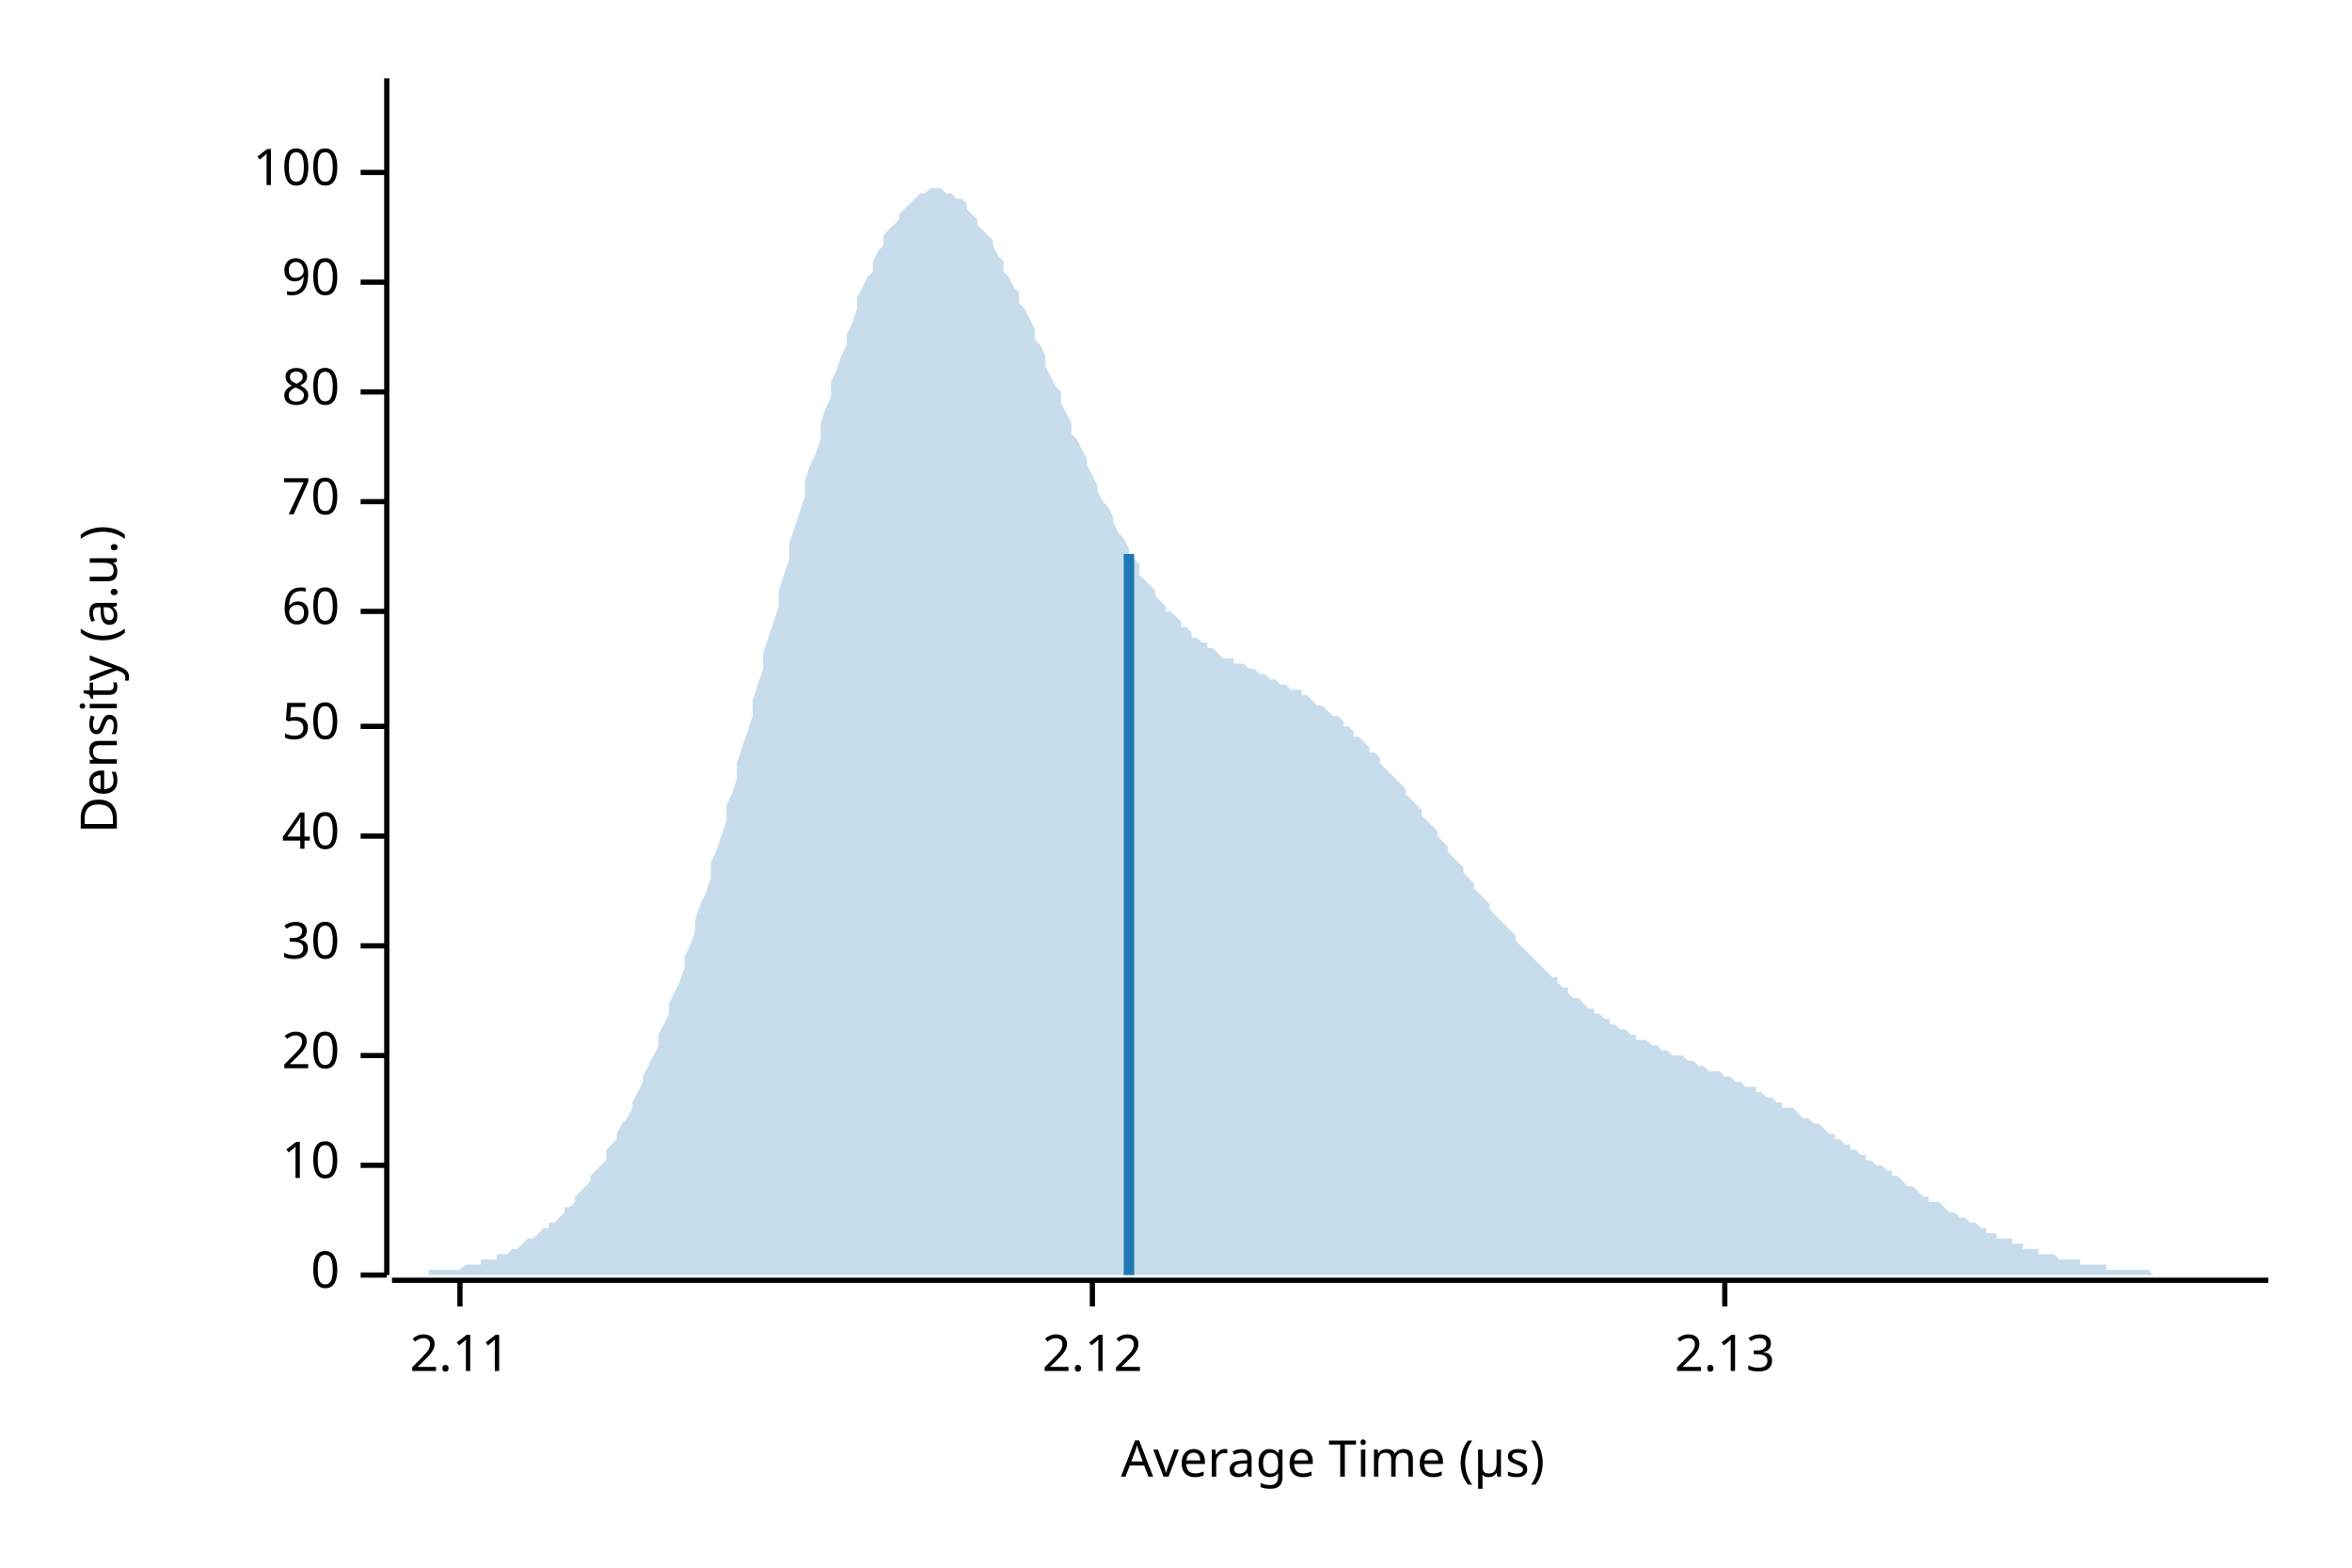
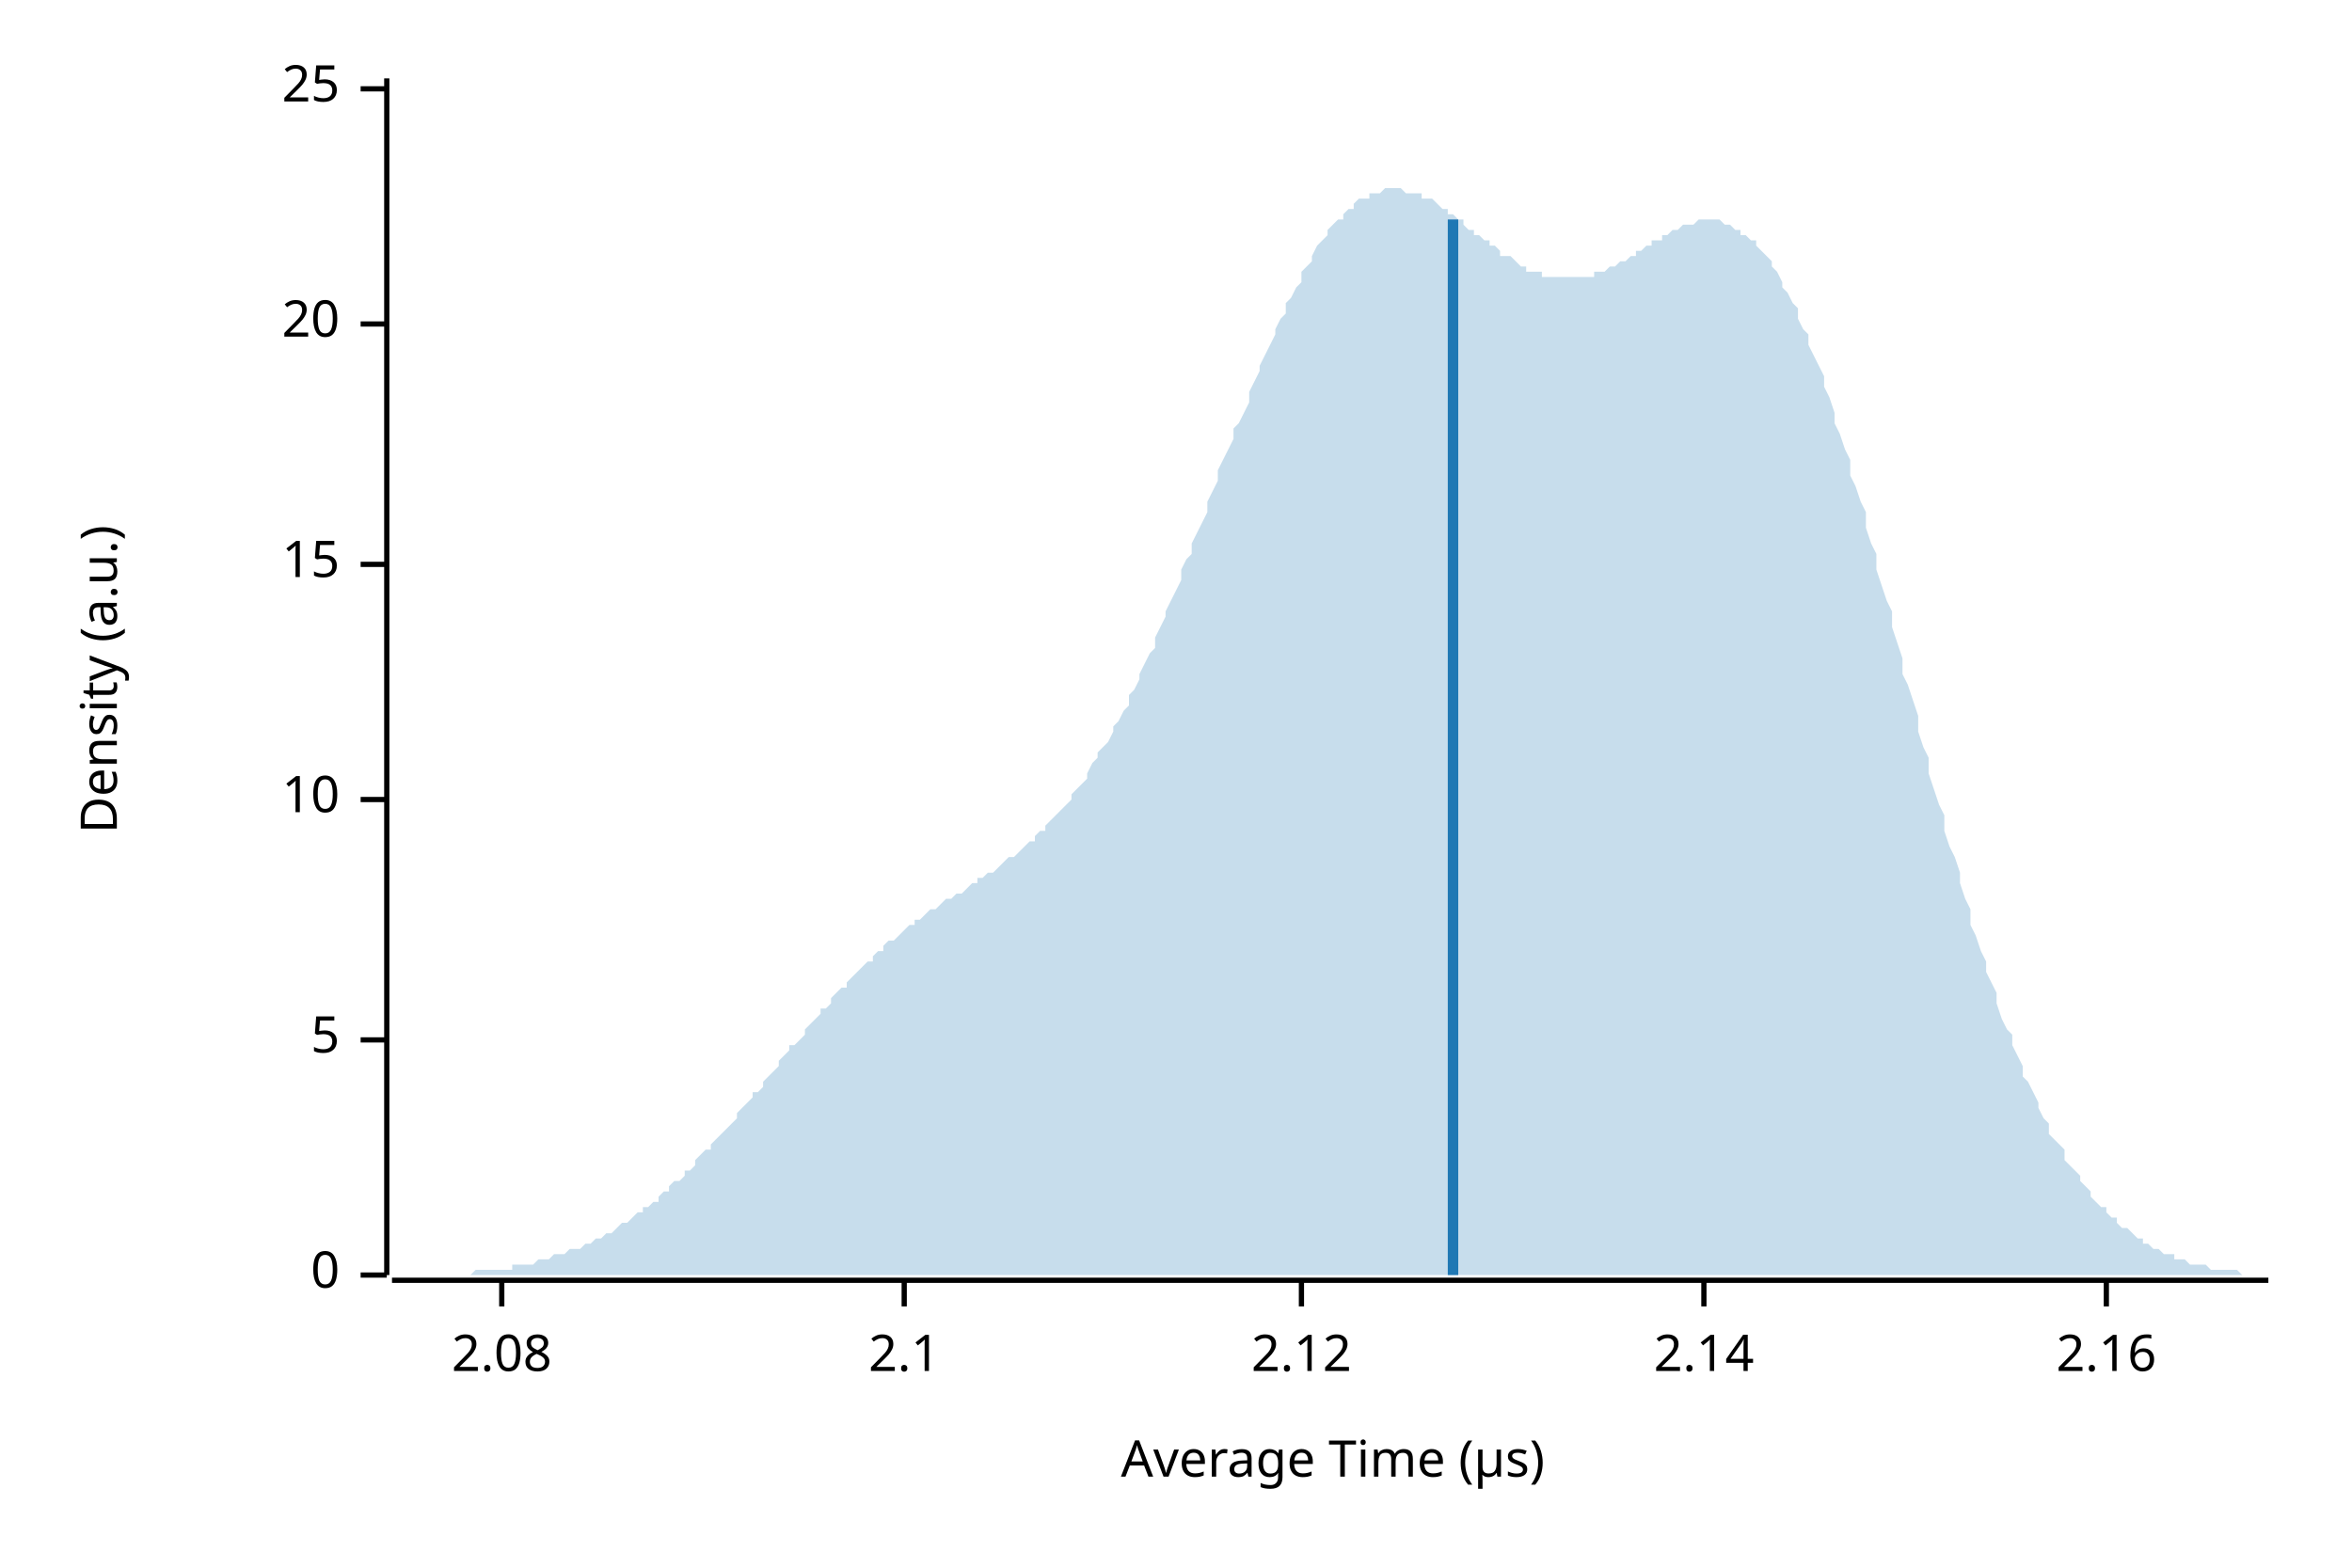
<svg xmlns="http://www.w3.org/2000/svg" width="450" height="300" viewBox="0 0 450 300">
  <text x="15" y="130" dy="0.76em" text-anchor="middle" font-family="sans-serif" font-size="9.677" opacity="1" fill="#000000" transform="rotate(270, 15, 130)">
Density (a.u.)
</text>
  <text x="255" y="285" dy="-0.5ex" text-anchor="middle" font-family="sans-serif" font-size="9.677" opacity="1" fill="#000000">
Average Time (µs)
</text>
  <polyline fill="none" opacity="1" stroke="#000000" stroke-width="1" points="74,15 74,244 " />
  <text x="65" y="244" dy="0.5ex" text-anchor="end" font-family="sans-serif" font-size="9.677" opacity="1" fill="#000000">
0
</text>
  <polyline fill="none" opacity="1" stroke="#000000" stroke-width="1" points="69,244 74,244 " />
-   <text x="65" y="223" dy="0.5ex" text-anchor="end" font-family="sans-serif" font-size="9.677" opacity="1" fill="#000000">
+   <text x="65" y="199" dy="0.5ex" text-anchor="end" font-family="sans-serif" font-size="9.677" opacity="1" fill="#000000">
+ 5
+ </text>
+   <polyline fill="none" opacity="1" stroke="#000000" stroke-width="1" points="69,199 74,199 " />
+   <text x="65" y="153" dy="0.5ex" text-anchor="end" font-family="sans-serif" font-size="9.677" opacity="1" fill="#000000">
10
</text>
-   <polyline fill="none" opacity="1" stroke="#000000" stroke-width="1" points="69,223 74,223 " />
-   <text x="65" y="202" dy="0.5ex" text-anchor="end" font-family="sans-serif" font-size="9.677" opacity="1" fill="#000000">
+   <polyline fill="none" opacity="1" stroke="#000000" stroke-width="1" points="69,153 74,153 " />
+   <text x="65" y="108" dy="0.5ex" text-anchor="end" font-family="sans-serif" font-size="9.677" opacity="1" fill="#000000">
+ 15
+ </text>
+   <polyline fill="none" opacity="1" stroke="#000000" stroke-width="1" points="69,108 74,108 " />
+   <text x="65" y="62" dy="0.5ex" text-anchor="end" font-family="sans-serif" font-size="9.677" opacity="1" fill="#000000">
20
</text>
-   <polyline fill="none" opacity="1" stroke="#000000" stroke-width="1" points="69,202 74,202 " />
-   <text x="65" y="181" dy="0.5ex" text-anchor="end" font-family="sans-serif" font-size="9.677" opacity="1" fill="#000000">
- 30
+   <polyline fill="none" opacity="1" stroke="#000000" stroke-width="1" points="69,62 74,62 " />
+   <text x="65" y="17" dy="0.5ex" text-anchor="end" font-family="sans-serif" font-size="9.677" opacity="1" fill="#000000">
+ 25
</text>
-   <polyline fill="none" opacity="1" stroke="#000000" stroke-width="1" points="69,181 74,181 " />
-   <text x="65" y="160" dy="0.5ex" text-anchor="end" font-family="sans-serif" font-size="9.677" opacity="1" fill="#000000">
- 40
+   <polyline fill="none" opacity="1" stroke="#000000" stroke-width="1" points="69,17 74,17 " />
+   <polyline fill="none" opacity="1" stroke="#000000" stroke-width="1" points="75,245 434,245 " />
+   <text x="96" y="255" dy="0.76em" text-anchor="middle" font-family="sans-serif" font-size="9.677" opacity="1" fill="#000000">
+ 2.08
</text>
-   <polyline fill="none" opacity="1" stroke="#000000" stroke-width="1" points="69,160 74,160 " />
-   <text x="65" y="139" dy="0.5ex" text-anchor="end" font-family="sans-serif" font-size="9.677" opacity="1" fill="#000000">
- 50
+   <polyline fill="none" opacity="1" stroke="#000000" stroke-width="1" points="96,245 96,250 " />
+   <text x="173" y="255" dy="0.76em" text-anchor="middle" font-family="sans-serif" font-size="9.677" opacity="1" fill="#000000">
+ 2.1
</text>
-   <polyline fill="none" opacity="1" stroke="#000000" stroke-width="1" points="69,139 74,139 " />
-   <text x="65" y="117" dy="0.5ex" text-anchor="end" font-family="sans-serif" font-size="9.677" opacity="1" fill="#000000">
- 60
- </text>
-   <polyline fill="none" opacity="1" stroke="#000000" stroke-width="1" points="69,117 74,117 " />
-   <text x="65" y="96" dy="0.5ex" text-anchor="end" font-family="sans-serif" font-size="9.677" opacity="1" fill="#000000">
- 70
- </text>
-   <polyline fill="none" opacity="1" stroke="#000000" stroke-width="1" points="69,96 74,96 " />
-   <text x="65" y="75" dy="0.5ex" text-anchor="end" font-family="sans-serif" font-size="9.677" opacity="1" fill="#000000">
- 80
- </text>
-   <polyline fill="none" opacity="1" stroke="#000000" stroke-width="1" points="69,75 74,75 " />
-   <text x="65" y="54" dy="0.5ex" text-anchor="end" font-family="sans-serif" font-size="9.677" opacity="1" fill="#000000">
- 90
- </text>
-   <polyline fill="none" opacity="1" stroke="#000000" stroke-width="1" points="69,54 74,54 " />
-   <text x="65" y="33" dy="0.5ex" text-anchor="end" font-family="sans-serif" font-size="9.677" opacity="1" fill="#000000">
- 100
- </text>
-   <polyline fill="none" opacity="1" stroke="#000000" stroke-width="1" points="69,33 74,33 " />
-   <polyline fill="none" opacity="1" stroke="#000000" stroke-width="1" points="75,245 434,245 " />
-   <text x="88" y="255" dy="0.76em" text-anchor="middle" font-family="sans-serif" font-size="9.677" opacity="1" fill="#000000">
- 2.11
- </text>
-   <polyline fill="none" opacity="1" stroke="#000000" stroke-width="1" points="88,245 88,250 " />
-   <text x="209" y="255" dy="0.76em" text-anchor="middle" font-family="sans-serif" font-size="9.677" opacity="1" fill="#000000">
+   <polyline fill="none" opacity="1" stroke="#000000" stroke-width="1" points="173,245 173,250 " />
+   <text x="249" y="255" dy="0.76em" text-anchor="middle" font-family="sans-serif" font-size="9.677" opacity="1" fill="#000000">
2.12
</text>
-   <polyline fill="none" opacity="1" stroke="#000000" stroke-width="1" points="209,245 209,250 " />
-   <text x="330" y="255" dy="0.76em" text-anchor="middle" font-family="sans-serif" font-size="9.677" opacity="1" fill="#000000">
- 2.13
+   <polyline fill="none" opacity="1" stroke="#000000" stroke-width="1" points="249,245 249,250 " />
+   <text x="326" y="255" dy="0.76em" text-anchor="middle" font-family="sans-serif" font-size="9.677" opacity="1" fill="#000000">
+ 2.14
</text>
-   <polyline fill="none" opacity="1" stroke="#000000" stroke-width="1" points="330,245 330,250 " />
-   <polygon opacity="0.25" fill="#1F78B4" points="75,244 75,244 76,244 77,244 77,244 78,244 79,244 80,244 80,244 81,244 82,244 82,243 83,243 84,243 85,243 85,243 86,243 87,243 87,243 88,243 89,242 90,242 90,242 91,242 92,242 92,241 93,241 94,241 95,241 95,240 96,240 97,240 98,239 98,239 99,239 100,238 100,238 101,237 102,237 103,236 103,236 104,235 105,235 105,234 106,234 107,233 108,232 108,231 109,231 110,230 110,229 111,228 112,227 113,226 113,225 114,224 115,223 116,222 116,220 117,219 118,218 118,217 119,215 120,214 121,212 121,211 122,209 123,207 123,206 124,204 125,202 126,200 126,198 127,196 128,194 128,192 129,190 130,188 131,185 131,183 132,181 133,178 133,176 134,173 135,171 136,168 136,165 137,163 138,160 139,157 139,154 140,152 141,149 141,146 142,143 143,140 144,137 144,134 145,131 146,128 146,125 147,122 148,119 149,116 149,113 150,110 151,107 151,104 152,101 153,98 154,95 154,92 155,89 156,87 157,84 157,81 158,78 159,76 159,73 160,71 161,68 162,66 162,64 163,62 164,59 164,57 165,55 166,53 167,52 167,50 168,48 169,47 169,45 170,44 171,43 172,42 172,41 173,40 174,39 175,38 175,38 176,37 177,37 177,37 178,36 179,36 180,36 180,36 181,37 182,37 182,37 183,38 184,38 185,39 185,40 186,41 187,42 187,43 188,44 189,45 190,46 190,47 191,49 192,50 192,52 193,53 194,55 195,56 195,58 196,59 197,61 198,63 198,65 199,66 200,68 200,70 201,72 202,74 203,75 203,77 204,79 205,81 205,83 206,84 207,86 208,88 208,89 209,91 210,93 210,94 211,96 212,97 213,99 213,100 214,102 215,103 216,105 216,106 217,107 218,108 218,110 219,111 220,112 221,113 221,114 222,115 223,116 223,117 224,117 225,118 226,119 226,120 227,120 228,121 228,122 229,122 230,123 231,123 231,124 232,124 233,125 233,125 234,126 235,126 236,126 236,127 237,127 238,127 239,128 239,128 240,128 241,129 241,129 242,129 243,130 244,130 244,130 245,131 246,131 246,131 247,132 248,132 249,132 249,133 250,133 251,134 251,134 252,135 253,135 254,136 254,136 255,137 256,137 257,138 257,139 258,139 259,140 259,141 260,141 261,142 262,143 262,144 263,144 264,145 264,146 265,147 266,148 267,149 267,149 268,150 269,151 269,152 270,153 271,154 272,155 272,156 273,157 274,158 275,159 275,160 276,161 277,162 277,163 278,164 279,165 280,166 280,167 281,168 282,169 282,170 283,171 284,172 285,173 285,174 286,175 287,176 287,176 288,177 289,178 290,179 290,180 291,181 292,182 292,182 293,183 294,184 295,185 295,185 296,186 297,187 298,187 298,188 299,189 300,189 300,190 301,191 302,191 303,192 303,192 304,193 305,193 305,194 306,194 307,195 308,195 308,196 309,196 310,197 310,197 311,197 312,198 313,198 313,199 314,199 315,199 316,200 316,200 317,200 318,201 318,201 319,201 320,202 321,202 321,202 322,202 323,203 323,203 324,203 325,204 326,204 326,204 327,205 328,205 328,205 329,205 330,206 331,206 331,206 332,207 333,207 333,207 334,208 335,208 336,208 336,209 337,209 338,210 339,210 339,210 340,211 341,211 341,212 342,212 343,212 344,213 344,213 345,214 346,214 346,214 347,215 348,215 349,216 349,216 350,217 351,217 351,218 352,218 353,219 354,219 354,220 355,220 356,221 357,221 357,222 358,222 359,223 359,223 360,223 361,224 362,224 362,225 363,225 364,226 364,226 365,227 366,227 367,228 367,228 368,229 369,229 369,230 370,230 371,230 372,231 372,231 373,232 374,232 375,233 375,233 376,233 377,234 377,234 378,234 379,235 380,235 380,236 381,236 382,236 382,237 383,237 384,237 385,237 385,238 386,238 387,238 387,239 388,239 389,239 390,239 390,240 391,240 392,240 392,240 393,240 394,241 395,241 395,241 396,241 397,241 398,241 398,242 399,242 400,242 400,242 401,242 402,242 403,242 403,243 404,243 405,243 405,243 406,243 407,243 408,243 408,243 409,243 410,243 410,243 411,243 412,244 413,244 413,244 414,244 415,244 416,244 416,244 417,244 418,244 418,244 419,244 420,244 421,244 421,244 422,244 423,244 423,244 424,244 425,244 426,244 426,244 427,244 428,244 428,244 429,244 430,244 431,244 431,244 432,244 433,244 434,244 434,244 75,244 " />
-   <polyline fill="none" opacity="1" stroke="#1F78B4" stroke-width="2" points="216,244 216,106 " />
+   <polyline fill="none" opacity="1" stroke="#000000" stroke-width="1" points="326,245 326,250 " />
+   <text x="403" y="255" dy="0.76em" text-anchor="middle" font-family="sans-serif" font-size="9.677" opacity="1" fill="#000000">
+ 2.16
+ </text>
+   <polyline fill="none" opacity="1" stroke="#000000" stroke-width="1" points="403,245 403,250 " />
+   <polygon opacity="0.25" fill="#1F78B4" points="75,244 75,244 76,244 77,244 77,244 78,244 79,244 80,244 80,244 81,244 82,244 82,244 83,244 84,244 85,244 85,244 86,244 87,244 87,244 88,244 89,244 90,244 90,244 91,243 92,243 92,243 93,243 94,243 95,243 95,243 96,243 97,243 98,243 98,242 99,242 100,242 100,242 101,242 102,242 103,241 103,241 104,241 105,241 105,241 106,240 107,240 108,240 108,240 109,239 110,239 110,239 111,239 112,238 113,238 113,238 114,237 115,237 116,236 116,236 117,236 118,235 118,235 119,234 120,234 121,233 121,233 122,232 123,232 123,231 124,231 125,230 126,230 126,229 127,228 128,228 128,227 129,226 130,226 131,225 131,224 132,224 133,223 133,222 134,221 135,220 136,220 136,219 137,218 138,217 139,216 139,216 140,215 141,214 141,213 142,212 143,211 144,210 144,209 145,209 146,208 146,207 147,206 148,205 149,204 149,203 150,202 151,201 151,200 152,200 153,199 154,198 154,197 155,196 156,195 157,194 157,193 158,193 159,192 159,191 160,190 161,189 162,189 162,188 163,187 164,186 164,186 165,185 166,184 167,184 167,183 168,182 169,182 169,181 170,180 171,180 172,179 172,179 173,178 174,177 175,177 175,176 176,176 177,175 177,175 178,174 179,174 180,173 180,173 181,172 182,172 182,172 183,171 184,171 185,170 185,170 186,169 187,169 187,168 188,168 189,167 190,167 190,167 191,166 192,165 192,165 193,164 194,164 195,163 195,163 196,162 197,161 198,161 198,160 199,159 200,159 200,158 201,157 202,156 203,155 203,155 204,154 205,153 205,152 206,151 207,150 208,149 208,148 209,146 210,145 210,144 211,143 212,142 213,140 213,139 214,138 215,136 216,135 216,133 217,132 218,130 218,129 219,127 220,125 221,124 221,122 222,120 223,118 223,117 224,115 225,113 226,111 226,109 227,107 228,106 228,104 229,102 230,100 231,98 231,96 232,94 233,92 233,90 234,88 235,86 236,84 236,82 237,81 238,79 239,77 239,75 240,73 241,71 241,70 242,68 243,66 244,64 244,63 245,61 246,60 246,58 247,57 248,55 249,54 249,52 250,51 251,50 251,49 252,47 253,46 254,45 254,44 255,43 256,42 257,42 257,41 258,40 259,40 259,39 260,38 261,38 262,38 262,37 263,37 264,37 264,37 265,36 266,36 267,36 267,36 268,36 269,37 269,37 270,37 271,37 272,37 272,38 273,38 274,38 275,39 275,39 276,40 277,40 277,41 278,41 279,42 280,42 280,43 281,44 282,44 282,45 283,45 284,46 285,46 285,47 286,47 287,48 287,49 288,49 289,49 290,50 290,50 291,51 292,51 292,52 293,52 294,52 295,52 295,53 296,53 297,53 298,53 298,53 299,53 300,53 300,53 301,53 302,53 303,53 303,53 304,53 305,53 305,52 306,52 307,52 308,51 308,51 309,51 310,50 310,50 311,50 312,49 313,49 313,48 314,48 315,47 316,47 316,46 317,46 318,46 318,45 319,45 320,44 321,44 321,44 322,43 323,43 323,43 324,43 325,42 326,42 326,42 327,42 328,42 328,42 329,42 330,43 331,43 331,43 332,44 333,44 333,45 334,45 335,46 336,46 336,47 337,48 338,49 339,50 339,51 340,52 341,54 341,55 342,56 343,58 344,59 344,61 345,63 346,64 346,66 347,68 348,70 349,72 349,74 350,76 351,79 351,81 352,83 353,86 354,88 354,91 355,93 356,96 357,98 357,101 358,104 359,106 359,109 360,112 361,115 362,117 362,120 363,123 364,126 364,129 365,131 366,134 367,137 367,140 368,143 369,145 369,148 370,151 371,154 372,156 372,159 373,162 374,164 375,167 375,169 376,172 377,174 377,177 378,179 379,182 380,184 380,186 381,188 382,190 382,192 383,195 384,197 385,198 385,200 386,202 387,204 387,206 388,207 389,209 390,211 390,212 391,214 392,215 392,217 393,218 394,219 395,220 395,222 396,223 397,224 398,225 398,226 399,227 400,228 400,229 401,230 402,231 403,231 403,232 404,233 405,233 405,234 406,235 407,235 408,236 408,236 409,237 410,237 410,238 411,238 412,239 413,239 413,239 414,240 415,240 416,240 416,241 417,241 418,241 418,241 419,242 420,242 421,242 421,242 422,242 423,243 423,243 424,243 425,243 426,243 426,243 427,243 428,243 428,243 429,244 430,244 431,244 431,244 432,244 433,244 434,244 434,244 75,244 " />
+   <polyline fill="none" opacity="1" stroke="#1F78B4" stroke-width="2" points="278,244 278,42 " />
</svg>
